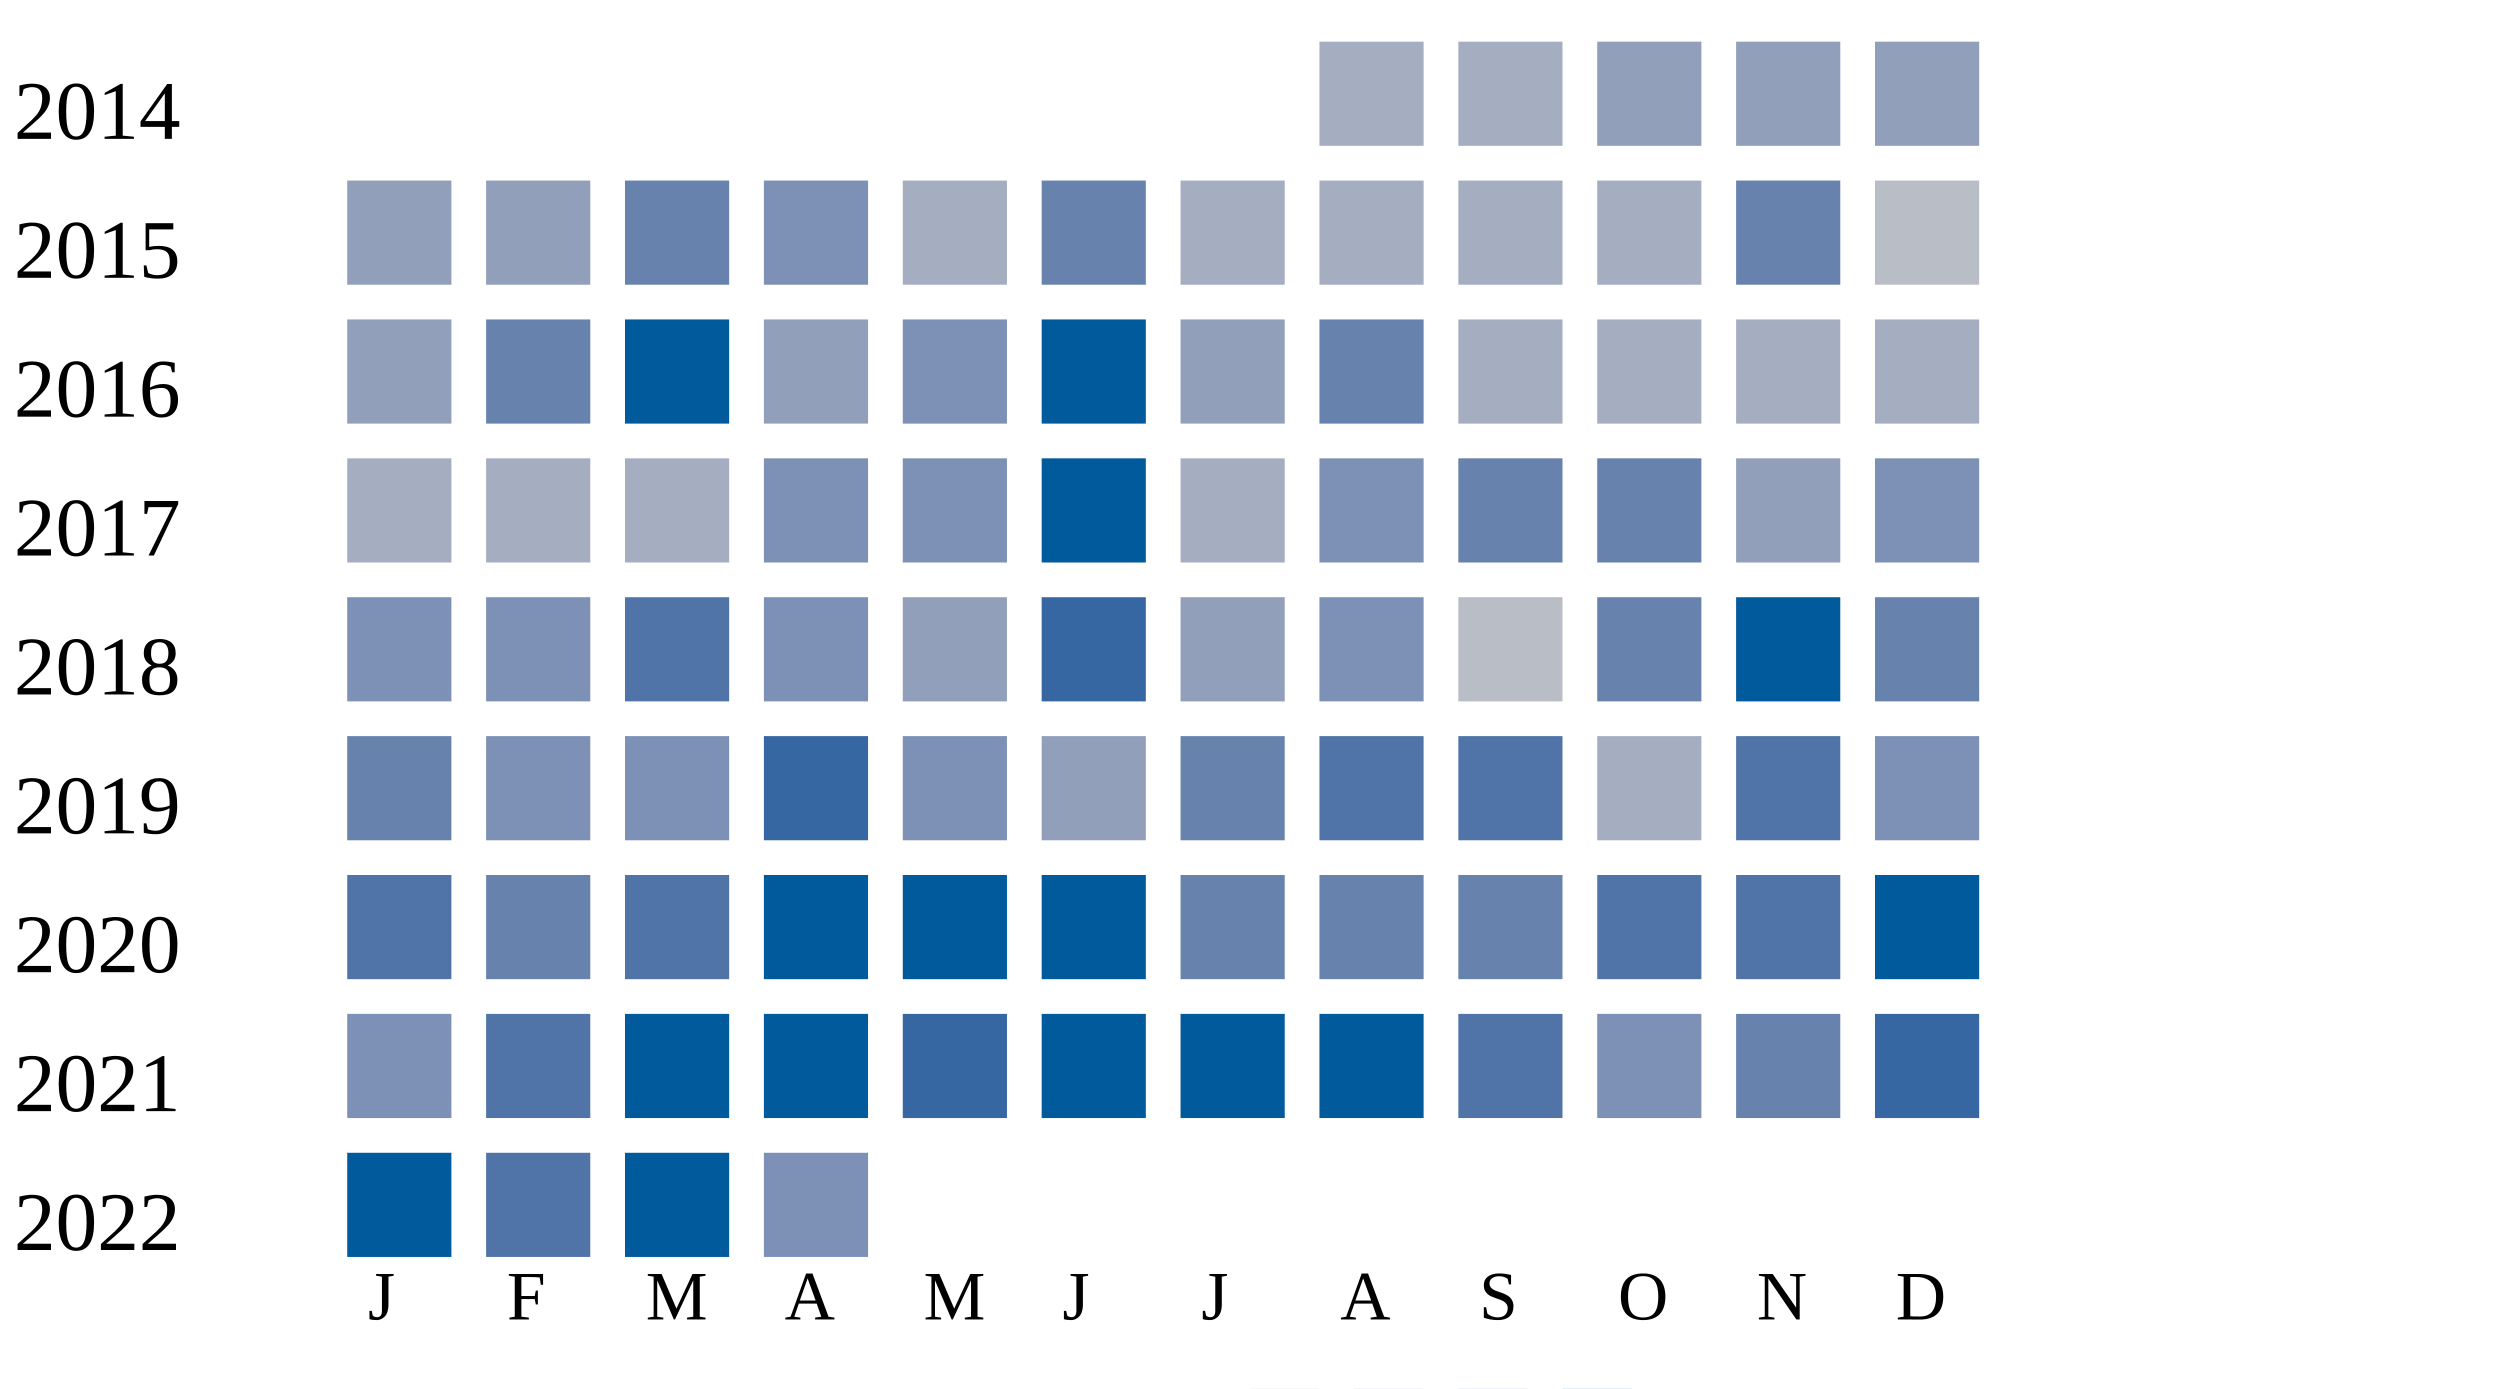
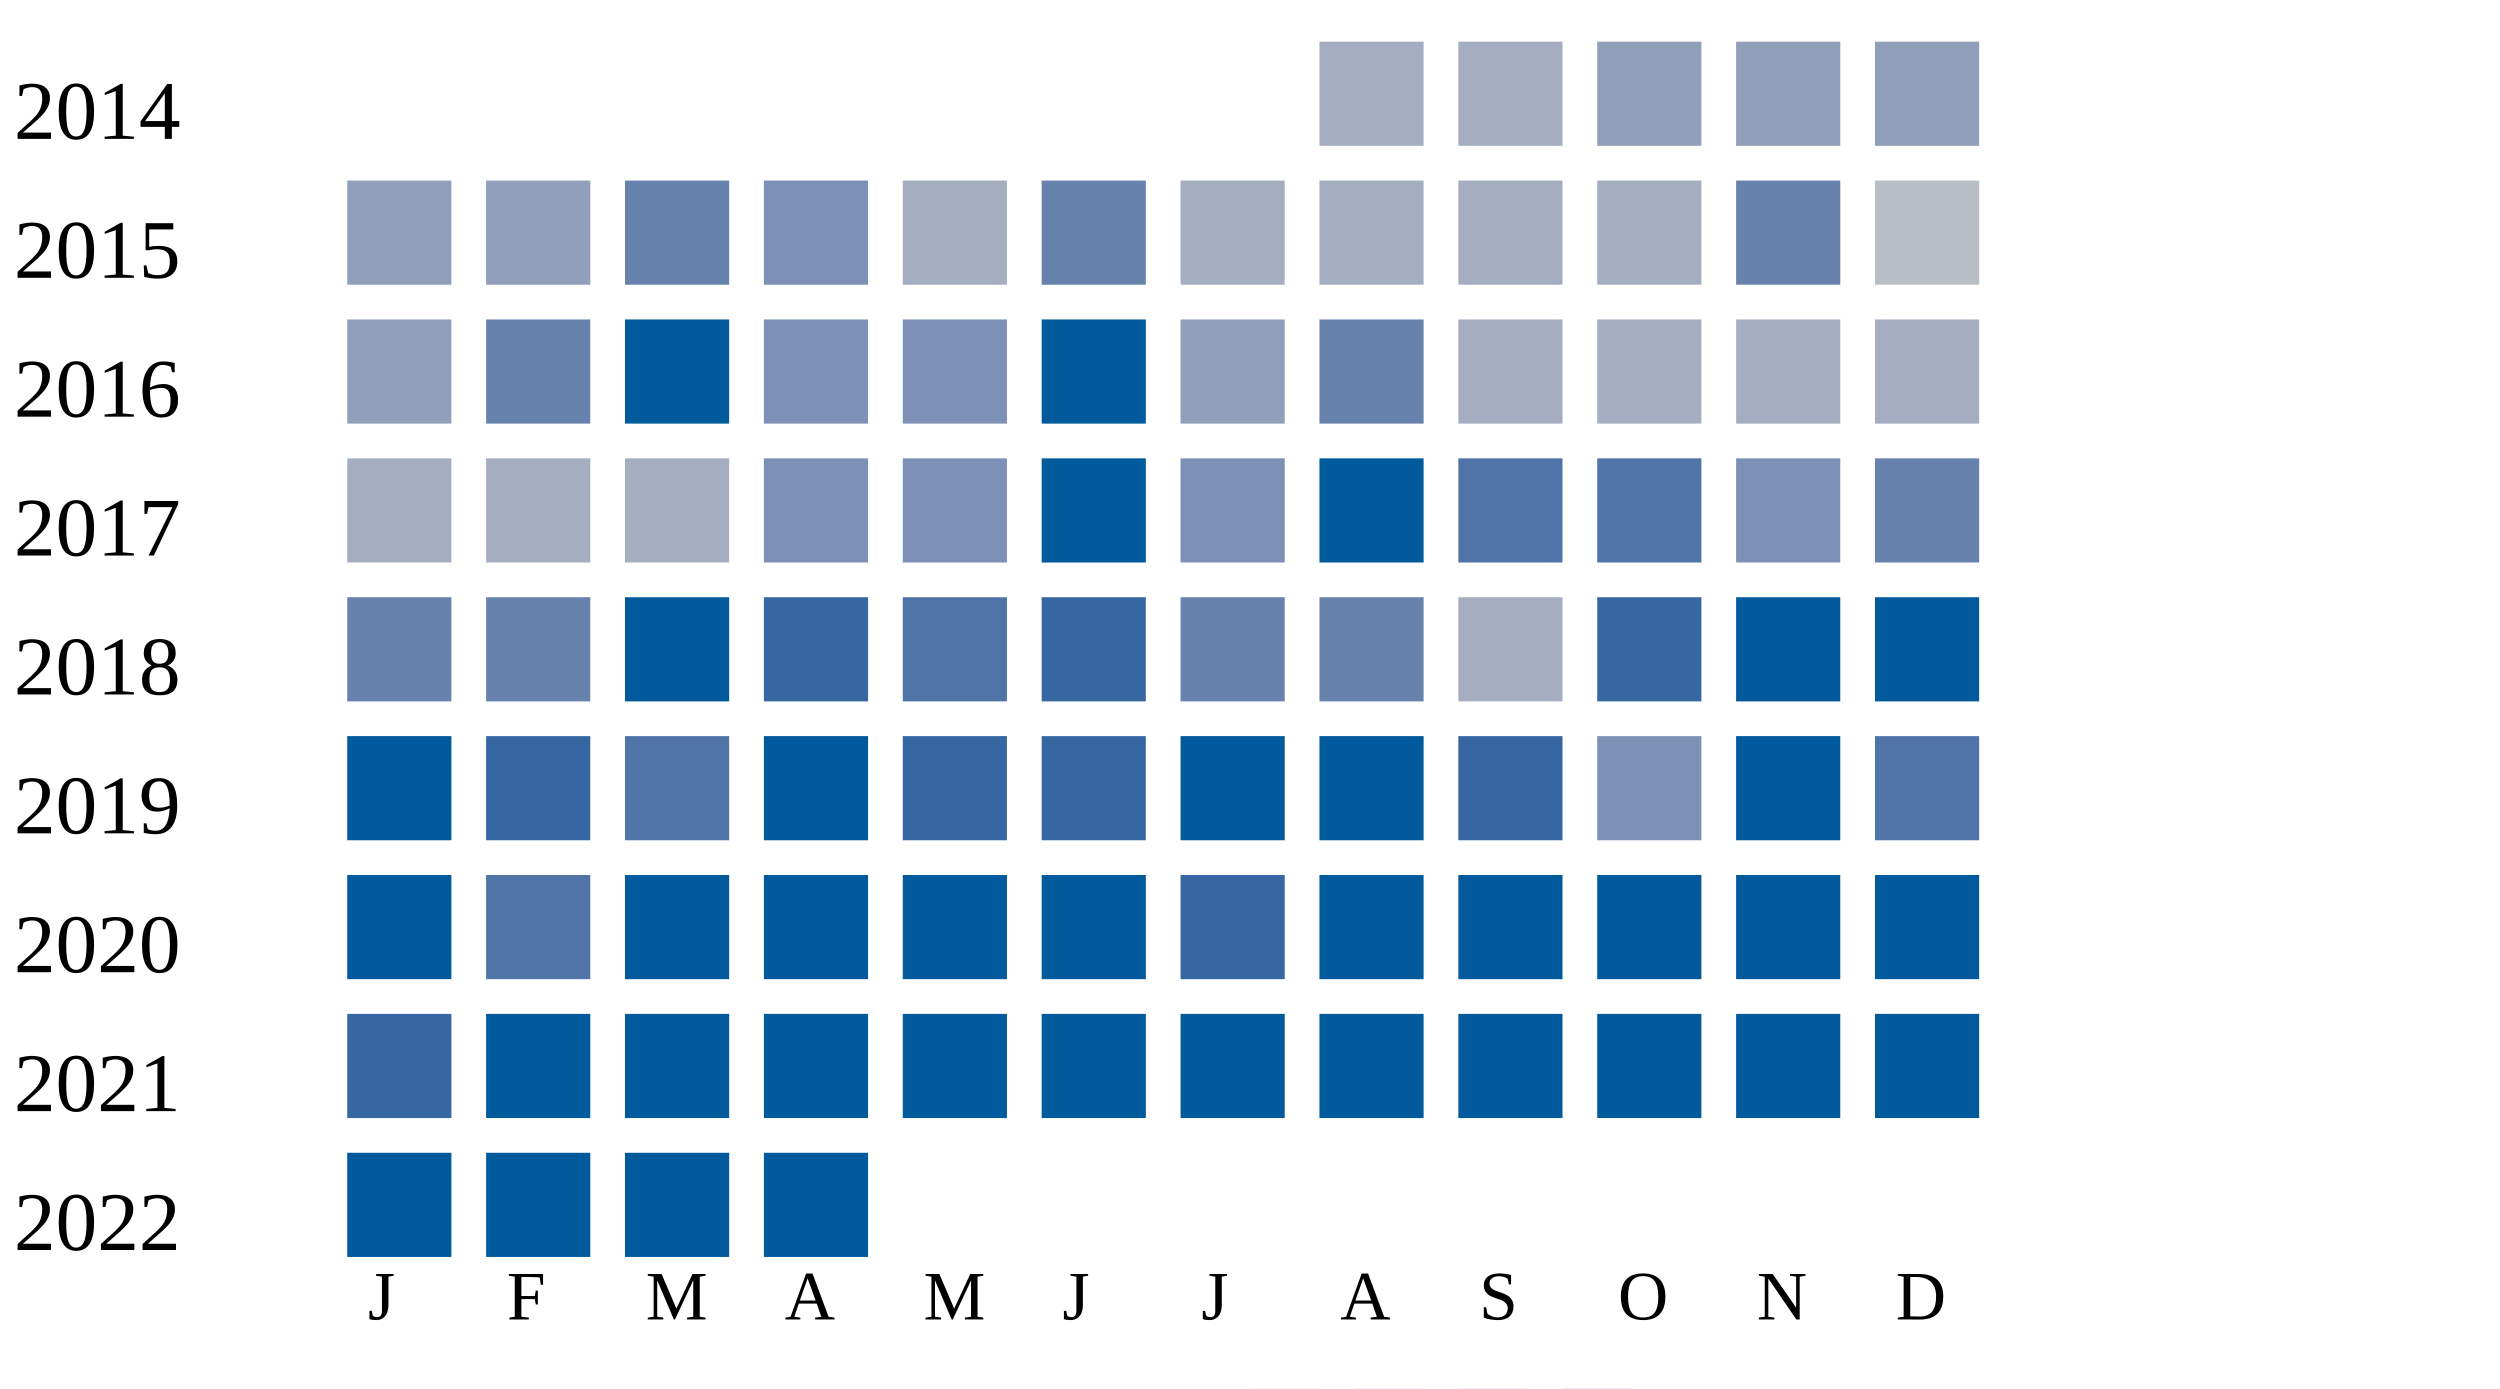
<svg xmlns="http://www.w3.org/2000/svg" width="360" height="200">
  <g transform="translate(0 0)">
    <text x="2" y="20">2014</text>
    <rect x="190" y="6" width="15" height="15" fill="#a5aec0" />
    <rect x="210" y="6" width="15" height="15" fill="#a5aec0" />
    <rect x="230" y="6" width="15" height="15" fill="#919fba" />
    <rect x="250" y="6" width="15" height="15" fill="#919fba" />
    <rect x="270" y="6" width="15" height="15" fill="#919fba" />
  </g>
  <g transform="translate(0 20)">
    <text x="2" y="20">2015</text>
    <rect x="50" y="6" width="15" height="15" fill="#919fba" />
    <rect x="70" y="6" width="15" height="15" fill="#919fba" />
    <rect x="90" y="6" width="15" height="15" fill="#6882ae" />
    <rect x="110" y="6" width="15" height="15" fill="#7d90b5" />
    <rect x="130" y="6" width="15" height="15" fill="#a5aec0" />
    <rect x="150" y="6" width="15" height="15" fill="#6882ae" />
    <rect x="170" y="6" width="15" height="15" fill="#a5aec0" />
    <rect x="190" y="6" width="15" height="15" fill="#a5aec0" />
    <rect x="210" y="6" width="15" height="15" fill="#a5aec0" />
    <rect x="230" y="6" width="15" height="15" fill="#a5aec0" />
    <rect x="250" y="6" width="15" height="15" fill="#6882ae" />
    <rect x="270" y="6" width="15" height="15" fill="#b9bdc6" />
  </g>
  <g transform="translate(0 40)">
    <text x="2" y="20">2016</text>
    <rect x="50" y="6" width="15" height="15" fill="#919fba" />
    <rect x="70" y="6" width="15" height="15" fill="#6882ae" />
    <rect x="90" y="6" width="15" height="15" fill="#005a9c" />
-     <rect x="110" y="6" width="15" height="15" fill="#919fba" />
+     <rect x="110" y="6" width="15" height="15" fill="#7d90b5" />
    <rect x="130" y="6" width="15" height="15" fill="#7d90b5" />
    <rect x="150" y="6" width="15" height="15" fill="#005a9c" />
    <rect x="170" y="6" width="15" height="15" fill="#919fba" />
    <rect x="190" y="6" width="15" height="15" fill="#6882ae" />
    <rect x="210" y="6" width="15" height="15" fill="#a5aec0" />
    <rect x="230" y="6" width="15" height="15" fill="#a5aec0" />
    <rect x="250" y="6" width="15" height="15" fill="#a5aec0" />
    <rect x="270" y="6" width="15" height="15" fill="#a5aec0" />
  </g>
  <g transform="translate(0 60)">
    <text x="2" y="20">2017</text>
    <rect x="50" y="6" width="15" height="15" fill="#a5aec0" />
    <rect x="70" y="6" width="15" height="15" fill="#a5aec0" />
    <rect x="90" y="6" width="15" height="15" fill="#a5aec0" />
    <rect x="110" y="6" width="15" height="15" fill="#7d90b5" />
    <rect x="130" y="6" width="15" height="15" fill="#7d90b5" />
    <rect x="150" y="6" width="15" height="15" fill="#005a9c" />
-     <rect x="170" y="6" width="15" height="15" fill="#a5aec0" />
-     <rect x="190" y="6" width="15" height="15" fill="#7d90b5" />
-     <rect x="210" y="6" width="15" height="15" fill="#6882ae" />
-     <rect x="230" y="6" width="15" height="15" fill="#6882ae" />
-     <rect x="250" y="6" width="15" height="15" fill="#919fba" />
-     <rect x="270" y="6" width="15" height="15" fill="#7d90b5" />
+     <rect x="170" y="6" width="15" height="15" fill="#7d90b5" />
+     <rect x="190" y="6" width="15" height="15" fill="#005a9c" />
+     <rect x="210" y="6" width="15" height="15" fill="#5174a8" />
+     <rect x="230" y="6" width="15" height="15" fill="#5174a8" />
+     <rect x="250" y="6" width="15" height="15" fill="#7d90b5" />
+     <rect x="270" y="6" width="15" height="15" fill="#6882ae" />
  </g>
  <g transform="translate(0 80)">
    <text x="2" y="20">2018</text>
-     <rect x="50" y="6" width="15" height="15" fill="#7d90b5" />
-     <rect x="70" y="6" width="15" height="15" fill="#7d90b5" />
-     <rect x="90" y="6" width="15" height="15" fill="#5174a8" />
-     <rect x="110" y="6" width="15" height="15" fill="#7d90b5" />
-     <rect x="130" y="6" width="15" height="15" fill="#919fba" />
+     <rect x="50" y="6" width="15" height="15" fill="#6882ae" />
+     <rect x="70" y="6" width="15" height="15" fill="#6882ae" />
+     <rect x="90" y="6" width="15" height="15" fill="#005a9c" />
+     <rect x="110" y="6" width="15" height="15" fill="#3667a2" />
+     <rect x="130" y="6" width="15" height="15" fill="#5174a8" />
    <rect x="150" y="6" width="15" height="15" fill="#3667a2" />
-     <rect x="170" y="6" width="15" height="15" fill="#919fba" />
-     <rect x="190" y="6" width="15" height="15" fill="#7d90b5" />
-     <rect x="210" y="6" width="15" height="15" fill="#b9bdc6" />
-     <rect x="230" y="6" width="15" height="15" fill="#6882ae" />
+     <rect x="170" y="6" width="15" height="15" fill="#6882ae" />
+     <rect x="190" y="6" width="15" height="15" fill="#6882ae" />
+     <rect x="210" y="6" width="15" height="15" fill="#a5aec0" />
+     <rect x="230" y="6" width="15" height="15" fill="#3667a2" />
    <rect x="250" y="6" width="15" height="15" fill="#005a9c" />
-     <rect x="270" y="6" width="15" height="15" fill="#6882ae" />
+     <rect x="270" y="6" width="15" height="15" fill="#005a9c" />
  </g>
  <g transform="translate(0 100)">
    <text x="2" y="20">2019</text>
-     <rect x="50" y="6" width="15" height="15" fill="#6882ae" />
-     <rect x="70" y="6" width="15" height="15" fill="#7d90b5" />
-     <rect x="90" y="6" width="15" height="15" fill="#7d90b5" />
-     <rect x="110" y="6" width="15" height="15" fill="#3667a2" />
-     <rect x="130" y="6" width="15" height="15" fill="#7d90b5" />
-     <rect x="150" y="6" width="15" height="15" fill="#919fba" />
-     <rect x="170" y="6" width="15" height="15" fill="#6882ae" />
-     <rect x="190" y="6" width="15" height="15" fill="#5174a8" />
-     <rect x="210" y="6" width="15" height="15" fill="#5174a8" />
-     <rect x="230" y="6" width="15" height="15" fill="#a5aec0" />
-     <rect x="250" y="6" width="15" height="15" fill="#5174a8" />
-     <rect x="270" y="6" width="15" height="15" fill="#7d90b5" />
+     <rect x="50" y="6" width="15" height="15" fill="#005a9c" />
+     <rect x="70" y="6" width="15" height="15" fill="#3667a2" />
+     <rect x="90" y="6" width="15" height="15" fill="#5174a8" />
+     <rect x="110" y="6" width="15" height="15" fill="#005a9c" />
+     <rect x="130" y="6" width="15" height="15" fill="#3667a2" />
+     <rect x="150" y="6" width="15" height="15" fill="#3667a2" />
+     <rect x="170" y="6" width="15" height="15" fill="#005a9c" />
+     <rect x="190" y="6" width="15" height="15" fill="#005a9c" />
+     <rect x="210" y="6" width="15" height="15" fill="#3667a2" />
+     <rect x="230" y="6" width="15" height="15" fill="#7d90b5" />
+     <rect x="250" y="6" width="15" height="15" fill="#005a9c" />
+     <rect x="270" y="6" width="15" height="15" fill="#5174a8" />
  </g>
  <g transform="translate(0 120)">
    <text x="2" y="20">2020</text>
-     <rect x="50" y="6" width="15" height="15" fill="#5174a8" />
-     <rect x="70" y="6" width="15" height="15" fill="#6882ae" />
-     <rect x="90" y="6" width="15" height="15" fill="#5174a8" />
+     <rect x="50" y="6" width="15" height="15" fill="#005a9c" />
+     <rect x="70" y="6" width="15" height="15" fill="#5174a8" />
+     <rect x="90" y="6" width="15" height="15" fill="#005a9c" />
    <rect x="110" y="6" width="15" height="15" fill="#005a9c" />
    <rect x="130" y="6" width="15" height="15" fill="#005a9c" />
    <rect x="150" y="6" width="15" height="15" fill="#005a9c" />
-     <rect x="170" y="6" width="15" height="15" fill="#6882ae" />
-     <rect x="190" y="6" width="15" height="15" fill="#6882ae" />
-     <rect x="210" y="6" width="15" height="15" fill="#6882ae" />
-     <rect x="230" y="6" width="15" height="15" fill="#5174a8" />
-     <rect x="250" y="6" width="15" height="15" fill="#5174a8" />
+     <rect x="170" y="6" width="15" height="15" fill="#3667a2" />
+     <rect x="190" y="6" width="15" height="15" fill="#005a9c" />
+     <rect x="210" y="6" width="15" height="15" fill="#005a9c" />
+     <rect x="230" y="6" width="15" height="15" fill="#005a9c" />
+     <rect x="250" y="6" width="15" height="15" fill="#005a9c" />
    <rect x="270" y="6" width="15" height="15" fill="#005a9c" />
  </g>
  <g transform="translate(0 140)">
    <text x="2" y="20">2021</text>
-     <rect x="50" y="6" width="15" height="15" fill="#7d90b5" />
-     <rect x="70" y="6" width="15" height="15" fill="#5174a8" />
+     <rect x="50" y="6" width="15" height="15" fill="#3667a2" />
+     <rect x="70" y="6" width="15" height="15" fill="#005a9c" />
    <rect x="90" y="6" width="15" height="15" fill="#005a9c" />
    <rect x="110" y="6" width="15" height="15" fill="#005a9c" />
-     <rect x="130" y="6" width="15" height="15" fill="#3667a2" />
+     <rect x="130" y="6" width="15" height="15" fill="#005a9c" />
    <rect x="150" y="6" width="15" height="15" fill="#005a9c" />
    <rect x="170" y="6" width="15" height="15" fill="#005a9c" />
    <rect x="190" y="6" width="15" height="15" fill="#005a9c" />
-     <rect x="210" y="6" width="15" height="15" fill="#5174a8" />
-     <rect x="230" y="6" width="15" height="15" fill="#7d90b5" />
-     <rect x="250" y="6" width="15" height="15" fill="#6882ae" />
-     <rect x="270" y="6" width="15" height="15" fill="#3667a2" />
+     <rect x="210" y="6" width="15" height="15" fill="#005a9c" />
+     <rect x="230" y="6" width="15" height="15" fill="#005a9c" />
+     <rect x="250" y="6" width="15" height="15" fill="#005a9c" />
+     <rect x="270" y="6" width="15" height="15" fill="#005a9c" />
  </g>
  <g transform="translate(0 160)">
    <text x="2" y="20">2022</text>
    <rect x="50" y="6" width="15" height="15" fill="#005a9c" />
-     <rect x="70" y="6" width="15" height="15" fill="#5174a8" />
+     <rect x="70" y="6" width="15" height="15" fill="#005a9c" />
    <rect x="90" y="6" width="15" height="15" fill="#005a9c" />
-     <rect x="110" y="6" width="15" height="15" fill="#7d90b5" />
+     <rect x="110" y="6" width="15" height="15" fill="#005a9c" />
  </g>
  <text style="font-size: 10px; text-align: center" x="53" y="190">J</text>
  <text style="font-size: 10px; text-align: center" x="73" y="190">F</text>
  <text style="font-size: 10px; text-align: center" x="93" y="190">M</text>
  <text style="font-size: 10px; text-align: center" x="113" y="190">A</text>
  <text style="font-size: 10px; text-align: center" x="133" y="190">M</text>
  <text style="font-size: 10px; text-align: center" x="153" y="190">J</text>
  <text style="font-size: 10px; text-align: center" x="173" y="190">J</text>
  <text style="font-size: 10px; text-align: center" x="193" y="190">A</text>
  <text style="font-size: 10px; text-align: center" x="213" y="190">S</text>
  <text style="font-size: 10px; text-align: center" x="233" y="190">O</text>
  <text style="font-size: 10px; text-align: center" x="253" y="190">N</text>
  <text style="font-size: 10px; text-align: center" x="273" y="190">D</text>
  <text style="font-size: 10px;" x="155" y="209">Less</text>
  <rect fill="#b9bdc6" width="10" height="10" x="180" y="200" />
  <rect fill="#919fba" width="10" height="10" x="195" y="200" />
  <rect fill="#6882ae" width="10" height="10" x="210" y="200" />
  <rect fill="#005a9c" width="10" height="10" x="225" y="200" />
  <text x="240" y="209" style="font-size: 10px;">More</text>
</svg>
